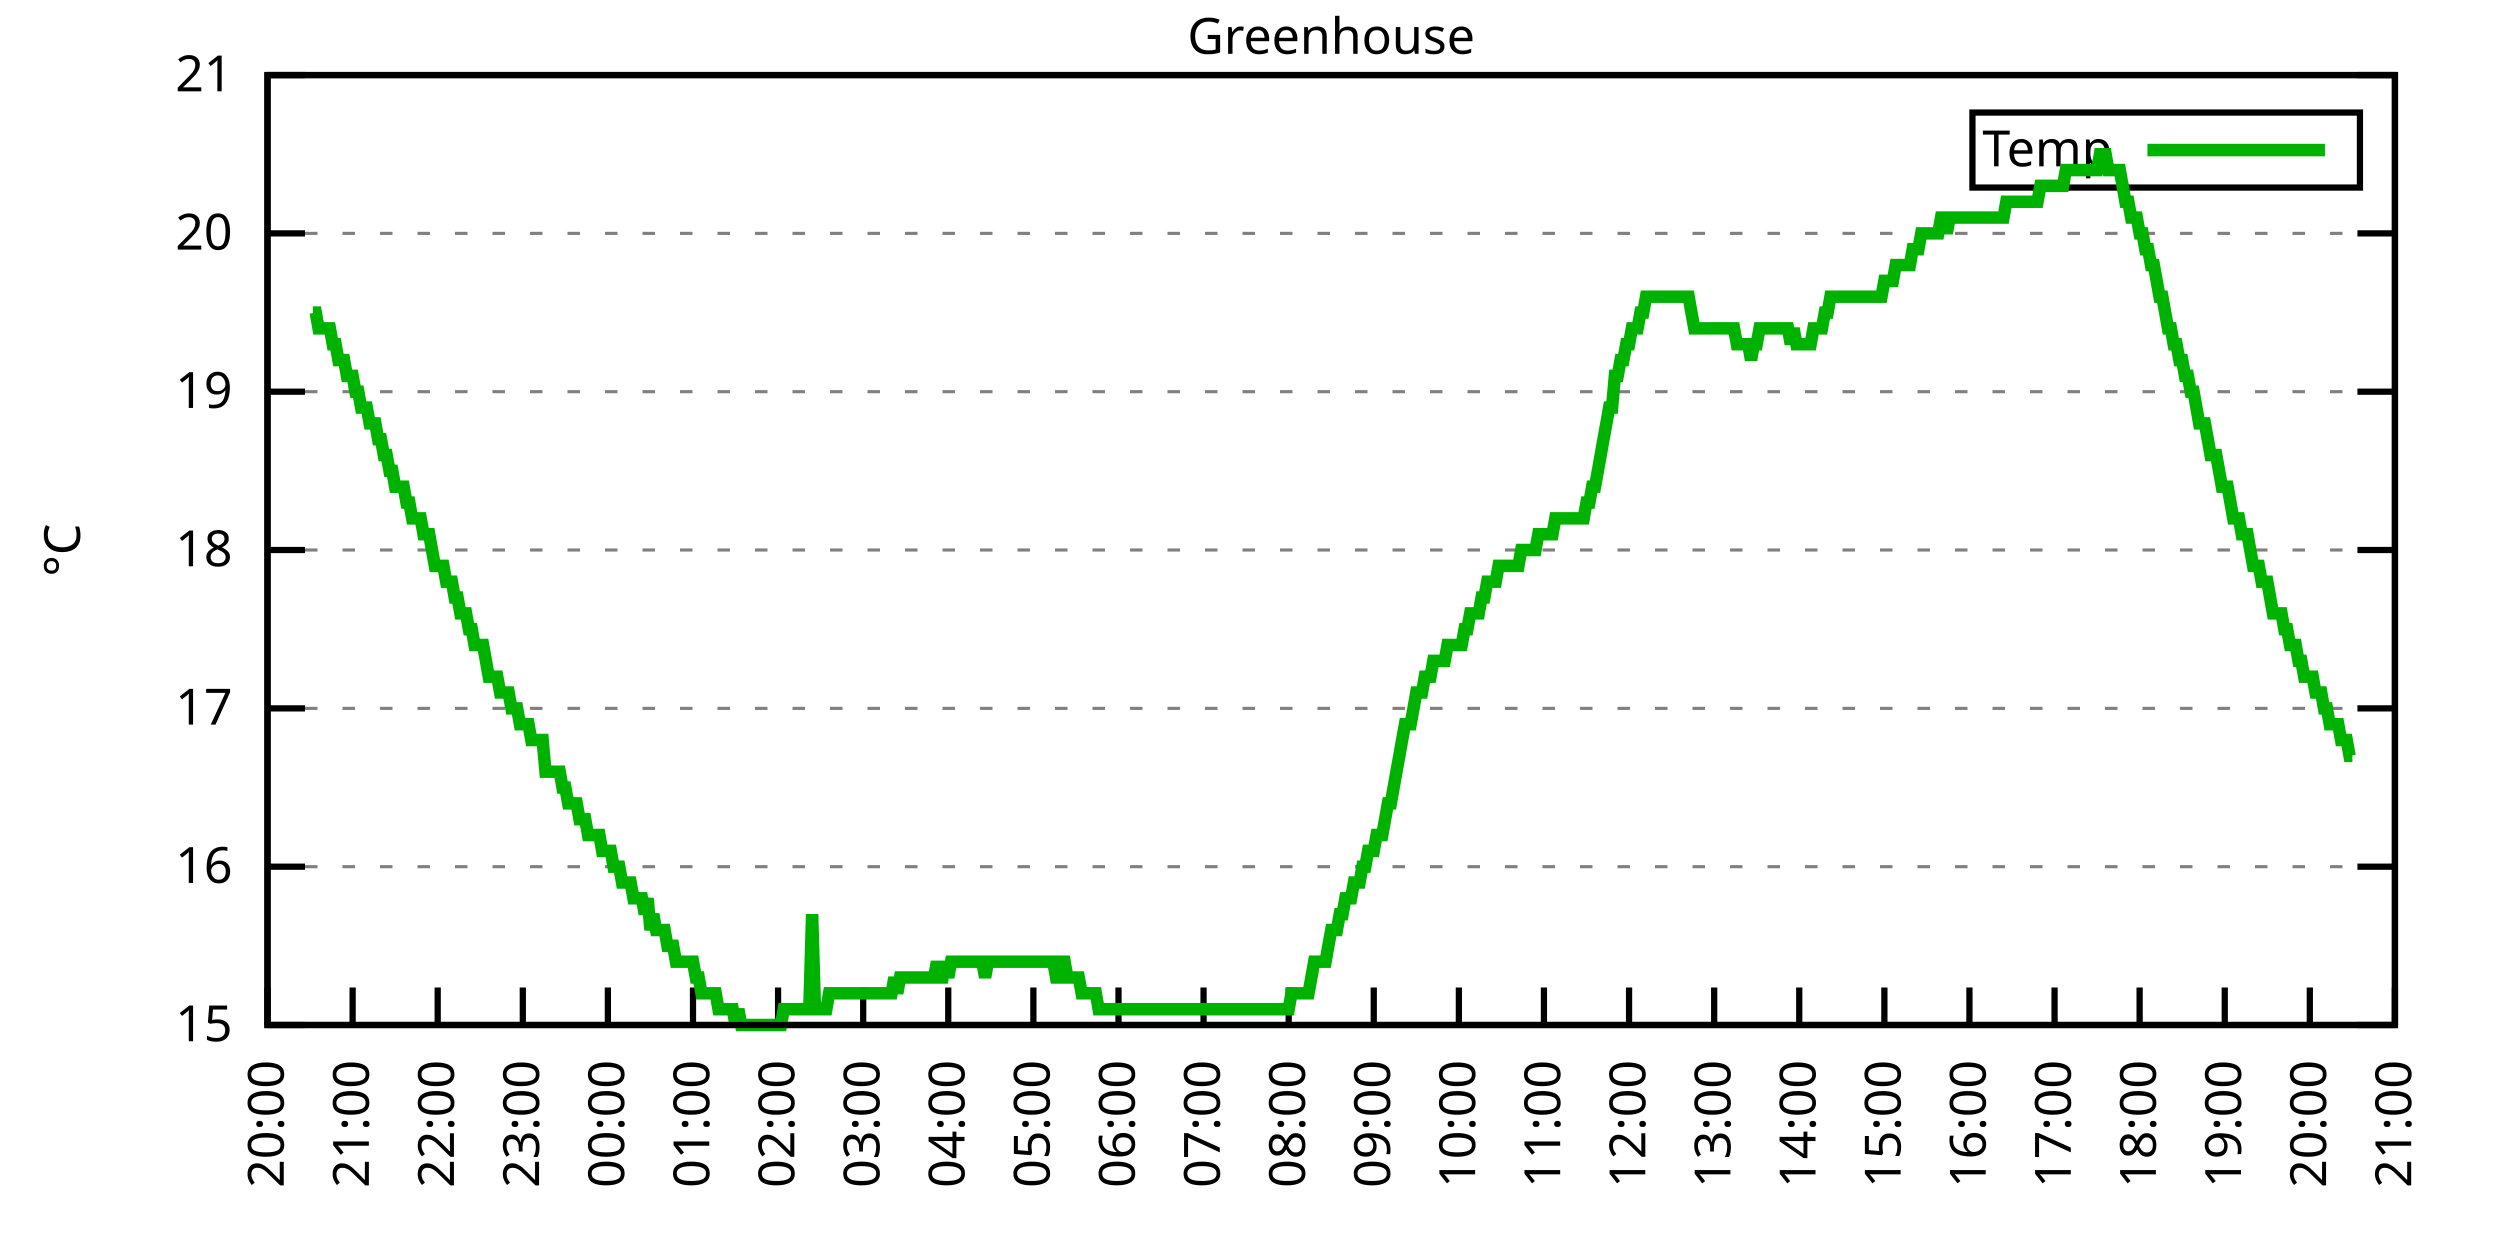
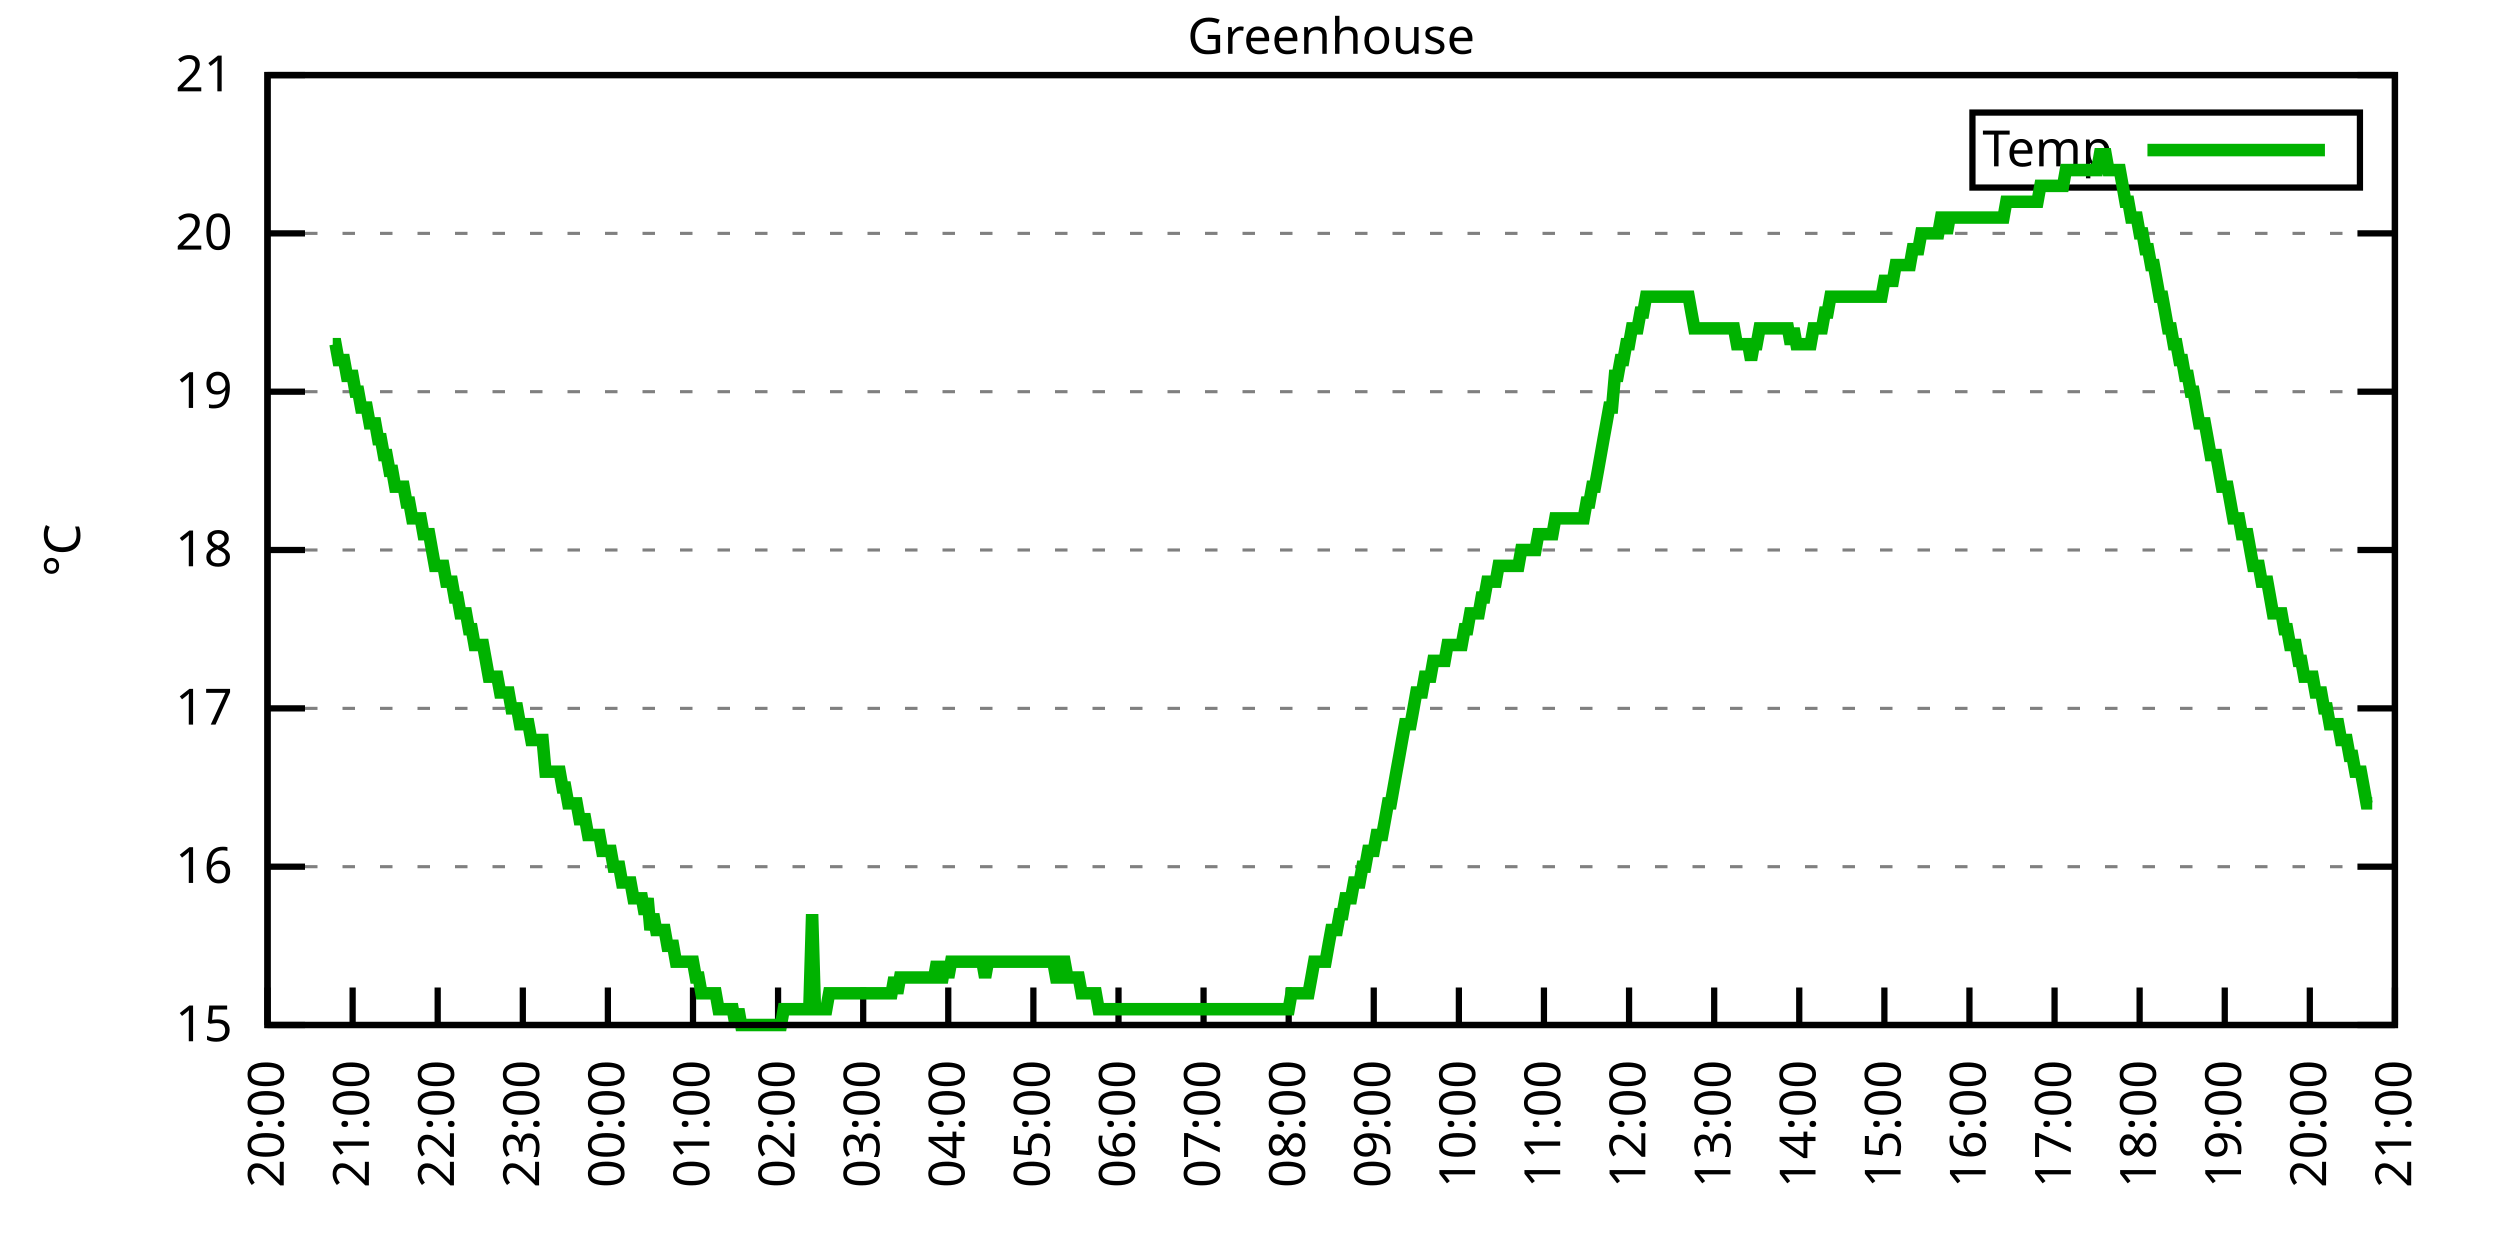
<svg xmlns="http://www.w3.org/2000/svg" xmlns:xlink="http://www.w3.org/1999/xlink" width="400" height="200" viewBox="0 0 400 200">
  <g id="gnuplot_canvas">
    <rect x="0" y="0" width="400" height="200" fill="none" />
    <defs>
      <circle id="gpDot" r="0.5" stroke-width="0.5" stroke="currentColor" />
      <path id="gpPt0" stroke-width="0.333" stroke="currentColor" d="M-1,0 h2 M0,-1 v2" />
      <path id="gpPt1" stroke-width="0.333" stroke="currentColor" d="M-1,-1 L1,1 M1,-1 L-1,1" />
      <path id="gpPt2" stroke-width="0.333" stroke="currentColor" d="M-1,0 L1,0 M0,-1 L0,1 M-1,-1 L1,1 M-1,1 L1,-1" />
      <rect id="gpPt3" stroke-width="0.333" stroke="currentColor" x="-1" y="-1" width="2" height="2" />
      <rect id="gpPt4" stroke-width="0.333" stroke="currentColor" fill="currentColor" x="-1" y="-1" width="2" height="2" />
      <circle id="gpPt5" stroke-width="0.333" stroke="currentColor" cx="0" cy="0" r="1" />
      <use xlink:href="#gpPt5" id="gpPt6" fill="currentColor" stroke="none" />
      <path id="gpPt7" stroke-width="0.333" stroke="currentColor" d="M0,-1.33 L-1.33,0.67 L1.33,0.67 z" />
      <use xlink:href="#gpPt7" id="gpPt8" fill="currentColor" stroke="none" />
      <use xlink:href="#gpPt7" id="gpPt9" stroke="currentColor" transform="rotate(180)" />
      <use xlink:href="#gpPt9" id="gpPt10" fill="currentColor" stroke="none" />
      <use xlink:href="#gpPt3" id="gpPt11" stroke="currentColor" transform="rotate(45)" />
      <use xlink:href="#gpPt11" id="gpPt12" fill="currentColor" stroke="none" />
      <path id="gpPt13" stroke-width="0.333" stroke="currentColor" d="M0,1.330 L1.265,0.411 L0.782,-1.067 L-0.782,-1.076 L-1.265,0.411 z" />
      <use xlink:href="#gpPt13" id="gpPt14" fill="currentColor" stroke="none" />
      <filter id="textbox" filterUnits="objectBoundingBox" x="0" y="0" height="1" width="1">
        <feFlood flood-color="white" flood-opacity="1" result="bgnd" />
        <feComposite in="SourceGraphic" in2="bgnd" operator="atop" />
      </filter>
      <filter id="greybox" filterUnits="objectBoundingBox" x="0" y="0" height="1" width="1">
        <feFlood flood-color="lightgrey" flood-opacity="1" result="grey" />
        <feComposite in="SourceGraphic" in2="grey" operator="atop" />
      </filter>
    </defs>
    <g fill="none" color="white" stroke="currentColor" stroke-width="1.00" stroke-linecap="butt" stroke-linejoin="miter">
</g>
    <g fill="none" color="black" stroke="currentColor" stroke-width="1.00" stroke-linecap="butt" stroke-linejoin="miter">
      <g stroke="none" shape-rendering="crispEdges">
        <polygon fill="rgb(255, 255, 255)" points="42.80,164.00 383.18,164.00 383.18,12.02 42.80,12.02 " />
      </g>
    </g>
    <g fill="none" color="black" stroke="currentColor" stroke-width="1.00" stroke-linecap="butt" stroke-linejoin="miter">
</g>
    <g fill="none" color="black" stroke="black" stroke-width="0.50" stroke-linecap="butt" stroke-linejoin="miter">
</g>
    <g fill="none" color="gray" stroke="currentColor" stroke-width="0.50" stroke-linecap="butt" stroke-linejoin="miter">
      <path stroke="gray" stroke-dasharray="2,4" class="gridline" d="M42.80,164.00 L383.19,164.00  " />
    </g>
    <g fill="none" color="gray" stroke="gray" stroke-width="1.00" stroke-linecap="butt" stroke-linejoin="miter">
</g>
    <g fill="none" color="black" stroke="currentColor" stroke-width="1.00" stroke-linecap="butt" stroke-linejoin="miter">
      <path stroke="black" d="M42.80,164.00 L48.80,164.00 M383.19,164.00 L377.19,164.00  " />
      <g transform="translate(37.20,166.60)" stroke="none" fill="black" font-family="Sans" font-size="8.00" text-anchor="end">
        <text>
          <tspan font-family="Sans"> 15</tspan>
        </text>
      </g>
    </g>
    <g fill="none" color="black" stroke="currentColor" stroke-width="1.00" stroke-linecap="butt" stroke-linejoin="miter">
</g>
    <g fill="none" color="black" stroke="black" stroke-width="0.50" stroke-linecap="butt" stroke-linejoin="miter">
</g>
    <g fill="none" color="gray" stroke="currentColor" stroke-width="0.50" stroke-linecap="butt" stroke-linejoin="miter">
      <path stroke="gray" stroke-dasharray="2,4" class="gridline" d="M42.80,138.67 L383.19,138.67  " />
    </g>
    <g fill="none" color="gray" stroke="gray" stroke-width="1.00" stroke-linecap="butt" stroke-linejoin="miter">
</g>
    <g fill="none" color="black" stroke="currentColor" stroke-width="1.00" stroke-linecap="butt" stroke-linejoin="miter">
      <path stroke="black" d="M42.80,138.67 L48.80,138.67 M383.19,138.67 L377.19,138.67  " />
      <g transform="translate(37.20,141.27)" stroke="none" fill="black" font-family="Sans" font-size="8.00" text-anchor="end">
        <text>
          <tspan font-family="Sans"> 16</tspan>
        </text>
      </g>
    </g>
    <g fill="none" color="black" stroke="currentColor" stroke-width="1.00" stroke-linecap="butt" stroke-linejoin="miter">
</g>
    <g fill="none" color="black" stroke="black" stroke-width="0.50" stroke-linecap="butt" stroke-linejoin="miter">
</g>
    <g fill="none" color="gray" stroke="currentColor" stroke-width="0.50" stroke-linecap="butt" stroke-linejoin="miter">
      <path stroke="gray" stroke-dasharray="2,4" class="gridline" d="M42.80,113.34 L383.19,113.34  " />
    </g>
    <g fill="none" color="gray" stroke="gray" stroke-width="1.00" stroke-linecap="butt" stroke-linejoin="miter">
</g>
    <g fill="none" color="black" stroke="currentColor" stroke-width="1.00" stroke-linecap="butt" stroke-linejoin="miter">
      <path stroke="black" d="M42.80,113.34 L48.80,113.34 M383.19,113.34 L377.19,113.34  " />
      <g transform="translate(37.20,115.94)" stroke="none" fill="black" font-family="Sans" font-size="8.00" text-anchor="end">
        <text>
          <tspan font-family="Sans"> 17</tspan>
        </text>
      </g>
    </g>
    <g fill="none" color="black" stroke="currentColor" stroke-width="1.00" stroke-linecap="butt" stroke-linejoin="miter">
</g>
    <g fill="none" color="black" stroke="black" stroke-width="0.50" stroke-linecap="butt" stroke-linejoin="miter">
</g>
    <g fill="none" color="gray" stroke="currentColor" stroke-width="0.50" stroke-linecap="butt" stroke-linejoin="miter">
      <path stroke="gray" stroke-dasharray="2,4" class="gridline" d="M42.80,88.00 L383.19,88.00  " />
    </g>
    <g fill="none" color="gray" stroke="gray" stroke-width="1.00" stroke-linecap="butt" stroke-linejoin="miter">
</g>
    <g fill="none" color="black" stroke="currentColor" stroke-width="1.00" stroke-linecap="butt" stroke-linejoin="miter">
      <path stroke="black" d="M42.80,88.00 L48.80,88.00 M383.19,88.00 L377.19,88.00  " />
      <g transform="translate(37.20,90.60)" stroke="none" fill="black" font-family="Sans" font-size="8.00" text-anchor="end">
        <text>
          <tspan font-family="Sans"> 18</tspan>
        </text>
      </g>
    </g>
    <g fill="none" color="black" stroke="currentColor" stroke-width="1.00" stroke-linecap="butt" stroke-linejoin="miter">
</g>
    <g fill="none" color="black" stroke="black" stroke-width="0.50" stroke-linecap="butt" stroke-linejoin="miter">
</g>
    <g fill="none" color="gray" stroke="currentColor" stroke-width="0.50" stroke-linecap="butt" stroke-linejoin="miter">
      <path stroke="gray" stroke-dasharray="2,4" class="gridline" d="M42.80,62.67 L383.19,62.67  " />
    </g>
    <g fill="none" color="gray" stroke="gray" stroke-width="1.00" stroke-linecap="butt" stroke-linejoin="miter">
</g>
    <g fill="none" color="black" stroke="currentColor" stroke-width="1.00" stroke-linecap="butt" stroke-linejoin="miter">
      <path stroke="black" d="M42.80,62.67 L48.80,62.67 M383.19,62.67 L377.19,62.67  " />
      <g transform="translate(37.20,65.27)" stroke="none" fill="black" font-family="Sans" font-size="8.00" text-anchor="end">
        <text>
          <tspan font-family="Sans"> 19</tspan>
        </text>
      </g>
    </g>
    <g fill="none" color="black" stroke="currentColor" stroke-width="1.00" stroke-linecap="butt" stroke-linejoin="miter">
</g>
    <g fill="none" color="black" stroke="black" stroke-width="0.50" stroke-linecap="butt" stroke-linejoin="miter">
</g>
    <g fill="none" color="gray" stroke="currentColor" stroke-width="0.50" stroke-linecap="butt" stroke-linejoin="miter">
      <path stroke="gray" stroke-dasharray="2,4" class="gridline" d="M42.80,37.34 L383.19,37.34  " />
    </g>
    <g fill="none" color="gray" stroke="gray" stroke-width="1.00" stroke-linecap="butt" stroke-linejoin="miter">
</g>
    <g fill="none" color="black" stroke="currentColor" stroke-width="1.00" stroke-linecap="butt" stroke-linejoin="miter">
      <path stroke="black" d="M42.80,37.34 L48.80,37.34 M383.19,37.34 L377.19,37.34  " />
      <g transform="translate(37.20,39.94)" stroke="none" fill="black" font-family="Sans" font-size="8.00" text-anchor="end">
        <text>
          <tspan font-family="Sans"> 20</tspan>
        </text>
      </g>
    </g>
    <g fill="none" color="black" stroke="currentColor" stroke-width="1.00" stroke-linecap="butt" stroke-linejoin="miter">
</g>
    <g fill="none" color="black" stroke="black" stroke-width="0.50" stroke-linecap="butt" stroke-linejoin="miter">
</g>
    <g fill="none" color="gray" stroke="currentColor" stroke-width="0.50" stroke-linecap="butt" stroke-linejoin="miter">
      <path stroke="gray" stroke-dasharray="2,4" class="gridline" d="M42.80,12.01 L383.19,12.01  " />
    </g>
    <g fill="none" color="gray" stroke="gray" stroke-width="1.00" stroke-linecap="butt" stroke-linejoin="miter">
</g>
    <g fill="none" color="black" stroke="currentColor" stroke-width="1.00" stroke-linecap="butt" stroke-linejoin="miter">
      <path stroke="black" d="M42.80,12.01 L48.80,12.01 M383.19,12.01 L377.19,12.01  " />
      <g transform="translate(37.20,14.61)" stroke="none" fill="black" font-family="Sans" font-size="8.00" text-anchor="end">
        <text>
          <tspan font-family="Sans"> 21</tspan>
        </text>
      </g>
    </g>
    <g fill="none" color="black" stroke="currentColor" stroke-width="1.00" stroke-linecap="butt" stroke-linejoin="miter">
      <path stroke="black" d="M42.80,164.00 L42.80,158.00  " />
      <g transform="translate(45.40,169.60) rotate(270.00)" stroke="none" fill="black" font-family="Sans" font-size="8.00" text-anchor="end">
        <text>
          <tspan font-family="Sans">20:00</tspan>
        </text>
      </g>
    </g>
    <g fill="none" color="black" stroke="currentColor" stroke-width="1.00" stroke-linecap="butt" stroke-linejoin="miter">
      <path stroke="black" d="M56.42,164.00 L56.42,158.00  " />
      <g transform="translate(59.02,169.60) rotate(270.00)" stroke="none" fill="black" font-family="Sans" font-size="8.00" text-anchor="end">
        <text>
          <tspan font-family="Sans">21:00</tspan>
        </text>
      </g>
    </g>
    <g fill="none" color="black" stroke="currentColor" stroke-width="1.00" stroke-linecap="butt" stroke-linejoin="miter">
      <path stroke="black" d="M70.03,164.00 L70.03,158.00  " />
      <g transform="translate(72.63,169.60) rotate(270.00)" stroke="none" fill="black" font-family="Sans" font-size="8.00" text-anchor="end">
        <text>
          <tspan font-family="Sans">22:00</tspan>
        </text>
      </g>
    </g>
    <g fill="none" color="black" stroke="currentColor" stroke-width="1.00" stroke-linecap="butt" stroke-linejoin="miter">
      <path stroke="black" d="M83.65,164.00 L83.65,158.00  " />
      <g transform="translate(86.25,169.60) rotate(270.00)" stroke="none" fill="black" font-family="Sans" font-size="8.00" text-anchor="end">
        <text>
          <tspan font-family="Sans">23:00</tspan>
        </text>
      </g>
    </g>
    <g fill="none" color="black" stroke="currentColor" stroke-width="1.00" stroke-linecap="butt" stroke-linejoin="miter">
      <path stroke="black" d="M97.26,164.00 L97.26,158.00  " />
      <g transform="translate(99.86,169.60) rotate(270.00)" stroke="none" fill="black" font-family="Sans" font-size="8.00" text-anchor="end">
        <text>
          <tspan font-family="Sans">00:00</tspan>
        </text>
      </g>
    </g>
    <g fill="none" color="black" stroke="currentColor" stroke-width="1.00" stroke-linecap="butt" stroke-linejoin="miter">
      <path stroke="black" d="M110.88,164.00 L110.88,158.00  " />
      <g transform="translate(113.48,169.60) rotate(270.00)" stroke="none" fill="black" font-family="Sans" font-size="8.00" text-anchor="end">
        <text>
          <tspan font-family="Sans">01:00</tspan>
        </text>
      </g>
    </g>
    <g fill="none" color="black" stroke="currentColor" stroke-width="1.00" stroke-linecap="butt" stroke-linejoin="miter">
      <path stroke="black" d="M124.49,164.00 L124.49,158.00  " />
      <g transform="translate(127.09,169.60) rotate(270.00)" stroke="none" fill="black" font-family="Sans" font-size="8.00" text-anchor="end">
        <text>
          <tspan font-family="Sans">02:00</tspan>
        </text>
      </g>
    </g>
    <g fill="none" color="black" stroke="currentColor" stroke-width="1.00" stroke-linecap="butt" stroke-linejoin="miter">
      <path stroke="black" d="M138.11,164.00 L138.11,158.00  " />
      <g transform="translate(140.71,169.60) rotate(270.00)" stroke="none" fill="black" font-family="Sans" font-size="8.00" text-anchor="end">
        <text>
          <tspan font-family="Sans">03:00</tspan>
        </text>
      </g>
    </g>
    <g fill="none" color="black" stroke="currentColor" stroke-width="1.00" stroke-linecap="butt" stroke-linejoin="miter">
      <path stroke="black" d="M151.72,164.00 L151.72,158.00  " />
      <g transform="translate(154.32,169.60) rotate(270.00)" stroke="none" fill="black" font-family="Sans" font-size="8.00" text-anchor="end">
        <text>
          <tspan font-family="Sans">04:00</tspan>
        </text>
      </g>
    </g>
    <g fill="none" color="black" stroke="currentColor" stroke-width="1.00" stroke-linecap="butt" stroke-linejoin="miter">
      <path stroke="black" d="M165.34,164.00 L165.34,158.00  " />
      <g transform="translate(167.94,169.60) rotate(270.00)" stroke="none" fill="black" font-family="Sans" font-size="8.00" text-anchor="end">
        <text>
          <tspan font-family="Sans">05:00</tspan>
        </text>
      </g>
    </g>
    <g fill="none" color="black" stroke="currentColor" stroke-width="1.00" stroke-linecap="butt" stroke-linejoin="miter">
      <path stroke="black" d="M178.96,164.00 L178.96,158.00  " />
      <g transform="translate(181.56,169.60) rotate(270.00)" stroke="none" fill="black" font-family="Sans" font-size="8.00" text-anchor="end">
        <text>
          <tspan font-family="Sans">06:00</tspan>
        </text>
      </g>
    </g>
    <g fill="none" color="black" stroke="currentColor" stroke-width="1.00" stroke-linecap="butt" stroke-linejoin="miter">
      <path stroke="black" d="M192.57,164.00 L192.57,158.00  " />
      <g transform="translate(195.17,169.60) rotate(270.00)" stroke="none" fill="black" font-family="Sans" font-size="8.00" text-anchor="end">
        <text>
          <tspan font-family="Sans">07:00</tspan>
        </text>
      </g>
    </g>
    <g fill="none" color="black" stroke="currentColor" stroke-width="1.00" stroke-linecap="butt" stroke-linejoin="miter">
      <path stroke="black" d="M206.19,164.00 L206.19,158.00  " />
      <g transform="translate(208.79,169.60) rotate(270.00)" stroke="none" fill="black" font-family="Sans" font-size="8.00" text-anchor="end">
        <text>
          <tspan font-family="Sans">08:00</tspan>
        </text>
      </g>
    </g>
    <g fill="none" color="black" stroke="currentColor" stroke-width="1.00" stroke-linecap="butt" stroke-linejoin="miter">
      <path stroke="black" d="M219.80,164.00 L219.80,158.00  " />
      <g transform="translate(222.40,169.60) rotate(270.00)" stroke="none" fill="black" font-family="Sans" font-size="8.00" text-anchor="end">
        <text>
          <tspan font-family="Sans">09:00</tspan>
        </text>
      </g>
    </g>
    <g fill="none" color="black" stroke="currentColor" stroke-width="1.00" stroke-linecap="butt" stroke-linejoin="miter">
      <path stroke="black" d="M233.42,164.00 L233.42,158.00  " />
      <g transform="translate(236.02,169.60) rotate(270.00)" stroke="none" fill="black" font-family="Sans" font-size="8.00" text-anchor="end">
        <text>
          <tspan font-family="Sans">10:00</tspan>
        </text>
      </g>
    </g>
    <g fill="none" color="black" stroke="currentColor" stroke-width="1.00" stroke-linecap="butt" stroke-linejoin="miter">
      <path stroke="black" d="M247.03,164.00 L247.03,158.00  " />
      <g transform="translate(249.63,169.60) rotate(270.00)" stroke="none" fill="black" font-family="Sans" font-size="8.00" text-anchor="end">
        <text>
          <tspan font-family="Sans">11:00</tspan>
        </text>
      </g>
    </g>
    <g fill="none" color="black" stroke="currentColor" stroke-width="1.00" stroke-linecap="butt" stroke-linejoin="miter">
      <path stroke="black" d="M260.65,164.00 L260.65,158.00  " />
      <g transform="translate(263.25,169.60) rotate(270.00)" stroke="none" fill="black" font-family="Sans" font-size="8.00" text-anchor="end">
        <text>
          <tspan font-family="Sans">12:00</tspan>
        </text>
      </g>
    </g>
    <g fill="none" color="black" stroke="currentColor" stroke-width="1.00" stroke-linecap="butt" stroke-linejoin="miter">
      <path stroke="black" d="M274.27,164.00 L274.27,158.00  " />
      <g transform="translate(276.87,169.60) rotate(270.00)" stroke="none" fill="black" font-family="Sans" font-size="8.00" text-anchor="end">
        <text>
          <tspan font-family="Sans">13:00</tspan>
        </text>
      </g>
    </g>
    <g fill="none" color="black" stroke="currentColor" stroke-width="1.00" stroke-linecap="butt" stroke-linejoin="miter">
      <path stroke="black" d="M287.88,164.00 L287.88,158.00  " />
      <g transform="translate(290.48,169.60) rotate(270.00)" stroke="none" fill="black" font-family="Sans" font-size="8.00" text-anchor="end">
        <text>
          <tspan font-family="Sans">14:00</tspan>
        </text>
      </g>
    </g>
    <g fill="none" color="black" stroke="currentColor" stroke-width="1.00" stroke-linecap="butt" stroke-linejoin="miter">
      <path stroke="black" d="M301.50,164.00 L301.50,158.00  " />
      <g transform="translate(304.10,169.60) rotate(270.00)" stroke="none" fill="black" font-family="Sans" font-size="8.00" text-anchor="end">
        <text>
          <tspan font-family="Sans">15:00</tspan>
        </text>
      </g>
    </g>
    <g fill="none" color="black" stroke="currentColor" stroke-width="1.00" stroke-linecap="butt" stroke-linejoin="miter">
      <path stroke="black" d="M315.11,164.00 L315.11,158.00  " />
      <g transform="translate(317.71,169.60) rotate(270.00)" stroke="none" fill="black" font-family="Sans" font-size="8.00" text-anchor="end">
        <text>
          <tspan font-family="Sans">16:00</tspan>
        </text>
      </g>
    </g>
    <g fill="none" color="black" stroke="currentColor" stroke-width="1.00" stroke-linecap="butt" stroke-linejoin="miter">
      <path stroke="black" d="M328.73,164.00 L328.73,158.00  " />
      <g transform="translate(331.33,169.60) rotate(270.00)" stroke="none" fill="black" font-family="Sans" font-size="8.00" text-anchor="end">
        <text>
          <tspan font-family="Sans">17:00</tspan>
        </text>
      </g>
    </g>
    <g fill="none" color="black" stroke="currentColor" stroke-width="1.00" stroke-linecap="butt" stroke-linejoin="miter">
      <path stroke="black" d="M342.34,164.00 L342.34,158.00  " />
      <g transform="translate(344.94,169.60) rotate(270.00)" stroke="none" fill="black" font-family="Sans" font-size="8.00" text-anchor="end">
        <text>
          <tspan font-family="Sans">18:00</tspan>
        </text>
      </g>
    </g>
    <g fill="none" color="black" stroke="currentColor" stroke-width="1.00" stroke-linecap="butt" stroke-linejoin="miter">
      <path stroke="black" d="M355.96,164.00 L355.96,158.00  " />
      <g transform="translate(358.56,169.60) rotate(270.00)" stroke="none" fill="black" font-family="Sans" font-size="8.00" text-anchor="end">
        <text>
          <tspan font-family="Sans">19:00</tspan>
        </text>
      </g>
    </g>
    <g fill="none" color="black" stroke="currentColor" stroke-width="1.00" stroke-linecap="butt" stroke-linejoin="miter">
      <path stroke="black" d="M369.57,164.00 L369.57,158.00  " />
      <g transform="translate(372.17,169.60) rotate(270.00)" stroke="none" fill="black" font-family="Sans" font-size="8.00" text-anchor="end">
        <text>
          <tspan font-family="Sans">20:00</tspan>
        </text>
      </g>
    </g>
    <g fill="none" color="black" stroke="currentColor" stroke-width="1.00" stroke-linecap="butt" stroke-linejoin="miter">
      <path stroke="black" d="M383.19,164.00 L383.19,158.00  " />
      <g transform="translate(385.79,169.60) rotate(270.00)" stroke="none" fill="black" font-family="Sans" font-size="8.00" text-anchor="end">
        <text>
          <tspan font-family="Sans">21:00</tspan>
        </text>
      </g>
    </g>
    <g fill="none" color="black" stroke="currentColor" stroke-width="1.00" stroke-linecap="butt" stroke-linejoin="miter">
</g>
    <g fill="none" color="black" stroke="currentColor" stroke-width="1.00" stroke-linecap="butt" stroke-linejoin="miter">
      <path stroke="black" d="M42.80,12.01 L42.80,164.00 L383.19,164.00 L383.19,12.01 L42.80,12.01 Z  " />
    </g>
    <g fill="none" color="black" stroke="currentColor" stroke-width="1.00" stroke-linecap="butt" stroke-linejoin="miter">
</g>
    <g fill="none" color="black" stroke="currentColor" stroke-width="1.00" stroke-linecap="butt" stroke-linejoin="miter">
      <path stroke="black" d="M315.59,30.01 L315.59,18.01 L377.59,18.01 L377.59,30.01 L315.59,30.01 Z  " />
    </g>
    <g id="Greenhouse_plot_1">
      <g fill="none" color="white" stroke="black" stroke-width="2.00" stroke-linecap="butt" stroke-linejoin="miter">
</g>
      <g fill="none" color="black" stroke="currentColor" stroke-width="2.00" stroke-linecap="butt" stroke-linejoin="miter">
        <g transform="translate(337.99,26.61)" stroke="none" fill="black" font-family="Sans" font-size="8.00" text-anchor="end">
          <text>
            <tspan font-family="Sans">Temp</tspan>
          </text>
        </g>
      </g>
      <g fill="none" color="black" stroke="currentColor" stroke-width="2.00" stroke-linecap="butt" stroke-linejoin="miter">
-         <path stroke="rgb(  0, 178,   0)" d="M343.59,24.01 L371.99,24.01 M50.06,50.01 L50.52,50.01 L50.97,52.54 L51.42,52.54 L51.88,52.54 L52.33,52.54   L52.78,52.54 L53.24,55.07 L53.69,55.07 L54.15,57.61 L54.60,57.61 L55.05,57.61 L55.51,60.14 L55.96,60.14   L56.42,60.14 L56.87,62.67 L57.32,62.67 L57.78,65.21 L58.23,65.21 L58.68,65.21 L59.14,67.74 L59.59,67.74   L60.05,67.74 L60.50,70.27 L60.95,70.27 L61.41,72.81 L61.86,72.81 L62.32,75.34 L62.77,75.34 L63.22,77.87   L63.68,77.87 L64.13,77.87 L64.58,77.87 L65.04,80.41 L65.49,80.41 L65.95,82.94 L66.40,82.94 L66.85,82.94   L67.31,82.94 L67.76,85.47 L68.22,85.47 L68.67,85.47 L69.12,88.00 L69.58,90.54 L70.03,90.54 L70.49,90.54   L70.94,90.54 L71.39,93.07 L71.85,93.07 L72.30,93.07 L72.75,95.60 L73.21,95.60 L73.66,98.14 L74.12,98.14   L74.57,98.14 L75.02,100.67 L75.48,100.67 L75.93,103.20 L76.39,103.20 L76.84,103.20 L77.29,103.20 L77.75,105.74   L78.20,108.27 L78.65,108.27 L79.11,108.27 L79.56,108.27 L80.02,110.80 L80.47,110.80 L80.92,110.80 L81.38,110.80   L81.83,113.34 L82.29,113.34 L82.74,113.34 L83.19,115.87 L83.65,115.87 L84.10,115.87 L84.55,115.87 L85.01,118.40   L85.46,118.40 L85.92,118.40 L86.37,118.40 L86.82,118.40 L87.28,123.47 L87.73,123.47 L88.19,123.47 L88.64,123.47   L89.09,123.47 L89.55,123.47 L90.00,126.00 L90.45,126.00 L90.91,128.54 L91.36,128.54 L91.82,128.54 L92.27,128.54   L92.72,131.07 L93.18,131.07 L93.63,131.07 L94.09,133.60 L94.54,133.60 L94.99,133.60 L95.45,133.60 L95.90,133.60   L96.35,136.14 L96.81,136.14 L97.26,136.14 L97.72,136.14 L98.17,138.67 L98.62,138.67 L99.08,138.67 L99.53,141.20   L99.99,141.20 L100.44,141.20 L100.89,141.20 L101.35,143.73 L101.80,143.73 L102.25,143.73 L102.71,143.73 L103.16,146.27   L103.62,143.73 L104.07,148.80 L104.52,146.27 L104.98,148.80 L105.43,148.80 L105.89,148.80 L106.34,148.80 L106.79,151.33   L107.25,151.33 L107.70,151.33 L108.15,153.87 L108.61,153.87 L109.06,153.87 L109.52,153.87 L109.97,153.87 L110.42,153.87   L110.88,153.87 L111.33,156.40 L111.79,156.40 L112.24,158.93 L112.69,158.93 L113.15,158.93 L113.60,158.93 L114.05,158.93   L114.51,158.93 L114.96,161.47 L115.42,161.47 L115.87,161.47 L116.32,161.47 L116.78,161.47 L117.23,161.47 L117.69,164.00   L118.14,161.47 L118.59,164.00 L119.05,164.00 L119.50,164.00 L119.96,164.00 L120.41,164.00 L120.86,164.00 L121.32,164.00   L121.77,164.00 L122.22,164.00 L122.68,164.00 L123.13,164.00 L123.59,164.00 L124.04,164.00 L124.49,164.00 L124.95,164.00   L125.40,161.47 L125.86,161.47 L126.31,161.47 L126.76,161.47 L127.22,161.47 L127.67,161.47 L128.12,161.47 L128.58,161.47   L129.03,161.47 L129.49,161.47 L129.94,146.27 L130.39,161.47 L130.85,161.47 L131.30,161.47 L131.76,161.47 L132.21,161.47   L132.66,158.93 L133.12,158.93 L133.57,158.93 L134.02,158.93 L134.48,158.93 L134.93,158.93 L135.39,158.93 L135.84,158.93   L136.29,158.93 L136.75,158.93 L137.20,158.93 L137.66,158.93 L138.11,158.93 L138.56,158.93 L139.02,158.93 L139.47,158.93   L139.92,158.93 L140.38,158.93 L140.83,158.93 L141.29,158.93 L141.74,158.93 L142.19,158.93 L142.65,158.93 L143.10,156.40   L143.56,158.93 L144.01,156.40 L144.46,156.40 L144.92,156.40 L145.37,156.40 L145.82,156.40 L146.28,156.40 L146.73,156.40   L147.19,156.40 L147.64,156.40 L148.09,156.40 L148.55,156.40 L149.00,156.40 L149.46,156.40 L149.91,153.87 L150.36,156.40   L150.82,156.40 L151.27,153.87 L151.72,156.40 L152.18,153.87 L152.63,153.87 L153.09,153.87 L153.54,153.87 L153.99,153.87   L154.45,153.87 L154.90,153.87 L155.36,153.87 L155.81,153.87 L156.26,153.87 L156.72,153.87 L157.17,153.87 L157.62,156.40   L158.08,153.87 L158.53,153.87 L158.99,153.87 L159.44,153.87 L159.89,153.87 L160.35,153.87 L160.80,153.87 L161.26,153.87   L161.71,153.87 L162.16,153.87 L162.62,153.87 L163.07,153.87 L163.52,153.87 L163.98,153.87 L164.43,153.87 L164.89,153.87   L165.34,153.87 L165.79,153.87 L166.25,153.87 L166.70,153.87 L167.16,153.87 L167.61,153.87 L168.06,153.87 L168.52,153.87   L168.97,156.40 L169.43,156.40 L169.88,153.87 L170.33,153.87 L170.79,156.40 L171.24,156.40 L171.69,156.40 L172.15,156.40   L172.60,156.40 L173.06,158.93 L173.51,158.93 L173.96,158.93 L174.42,158.93 L174.87,158.93 L175.33,158.93 L175.78,161.47   L176.23,161.47 L176.69,161.47 L177.14,161.47 L177.59,161.47 L178.05,161.47 L178.50,161.47 L178.96,161.47 L179.41,161.47   L179.86,161.47 L180.32,161.47 L180.77,161.47 L181.23,161.47 L181.68,161.47 L182.13,161.47 L182.59,161.47 L183.04,161.47   L183.49,161.47 L183.95,161.47 L184.40,161.47 L184.86,161.47 L185.31,161.47 L185.76,161.47 L186.22,161.47 L186.67,161.47   L187.13,161.47 L187.58,161.47 L188.03,161.47 L188.49,161.47 L188.94,161.47 L189.39,161.47 L189.85,161.47 L190.30,161.47   L190.76,161.47 L191.21,161.47 L191.66,161.47 L192.12,161.47 L192.57,161.47 L193.03,161.47 L193.48,161.47 L193.93,161.47   L194.39,161.47 L194.84,161.47 L195.29,161.47 L195.75,161.47 L196.20,161.47 L196.66,161.47 L197.11,161.47 L197.56,161.47   L198.02,161.47 L198.47,161.47 L198.93,161.47 L199.38,161.47 L199.83,161.47 L200.29,161.47 L200.74,161.47 L201.19,161.47   L201.65,161.47 L202.10,161.47 L202.56,161.47 L203.01,161.47 L203.46,161.47 L203.92,161.47 L204.37,161.47 L204.83,161.47   L205.28,161.47 L205.73,161.47 L206.19,161.47 L206.64,158.93 L207.09,158.93 L207.55,158.93 L208.00,158.93 L208.46,158.93   L208.91,158.93 L209.36,158.93 L209.82,156.40 L210.27,153.87 L210.73,153.87 L211.18,153.87 L211.63,153.87 L212.09,153.87   L212.54,151.33 L213.00,148.80 L213.45,148.80 L213.90,148.80 L214.36,146.27 L214.81,146.27 L215.26,143.73 L215.72,143.73   L216.17,143.73 L216.63,141.20 L217.08,141.20 L217.53,141.20 L217.99,138.67 L218.44,138.67 L218.90,136.14 L219.35,136.14   L219.80,136.14 L220.26,133.60 L220.71,133.60 L221.16,133.60 L221.62,131.07 L222.07,128.54 L222.53,128.54 L222.98,126.00   L223.43,123.47 L223.89,120.94 L224.34,118.40 L224.80,115.87 L225.25,115.87 L225.70,115.87 L226.16,113.34 L226.61,110.80   L227.06,110.80 L227.52,110.80 L227.97,108.27 L228.43,108.27 L228.88,108.27 L229.33,105.74 L229.79,105.74 L230.24,105.74   L230.70,105.74 L231.15,105.74 L231.60,103.20 L232.06,103.20 L232.51,103.20 L232.96,103.20 L233.42,103.20 L233.87,103.20   L234.33,100.67 L234.78,100.67 L235.23,98.14 L235.69,98.14 L236.14,98.14 L236.60,98.14 L237.05,95.60 L237.50,95.60   L237.96,93.07 L238.41,93.07 L238.86,93.07 L239.32,93.07 L239.77,90.54 L240.23,90.54 L240.68,90.54 L241.13,90.54   L241.59,90.54 L242.04,90.54 L242.50,90.54 L242.95,90.54 L243.40,88.00 L243.86,88.00 L244.31,88.00 L244.76,88.00   L245.22,88.00 L245.67,88.00 L246.13,85.47 L246.58,85.47 L247.03,85.47 L247.49,85.47 L247.94,85.47 L248.40,85.47   L248.85,82.94 L249.30,82.94 L249.76,82.94 L250.21,82.94 L250.66,82.94 L251.12,82.94 L251.57,82.94 L252.03,82.94   L252.48,82.94 L252.93,82.94 L253.39,82.94 L253.84,80.41 L254.30,80.41 L254.75,77.87 L255.20,77.87 L255.66,75.34   L256.11,72.81 L256.56,70.27 L257.02,67.74 L257.47,65.21 L257.93,65.21 L258.38,60.14 L258.83,60.14 L259.29,57.61   L259.74,57.61 L260.20,55.07 L260.65,55.07 L261.10,52.54 L261.56,52.54 L262.01,52.54 L262.47,50.01 L262.92,50.01   L263.37,47.47 L263.83,47.47 L264.28,47.47 L264.73,47.47 L265.19,47.47 L265.64,47.47 L266.10,47.47 L266.55,47.47   L267.00,47.47 L267.46,47.47 L267.91,47.47 L268.37,47.47 L268.82,47.47 L269.27,47.47 L269.73,47.47 L270.18,47.47   L270.63,50.01 L271.09,52.54 L271.54,52.54 L272.00,52.54 L272.45,52.54 L272.90,52.54 L273.36,52.54 L273.81,52.54   L274.27,52.54 L274.72,52.54 L275.17,52.54 L275.63,52.54 L276.08,52.54 L276.53,52.54 L276.99,52.54 L277.44,52.54   L277.90,55.07 L278.35,55.07 L278.80,55.07 L279.26,55.07 L279.71,55.07 L280.17,57.61 L280.62,55.07 L281.07,55.07   L281.53,52.54 L281.98,52.54 L282.43,52.54 L282.89,52.54 L283.34,52.54 L283.80,52.54 L284.25,52.54 L284.70,52.54   L285.16,52.54 L285.61,52.54 L286.07,52.54 L286.52,55.07 L286.97,52.54 L287.43,55.07 L287.88,55.07 L288.33,55.07   L288.79,55.07 L289.24,55.07 L289.70,55.07 L290.15,52.54 L290.60,52.54 L291.06,52.54 L291.51,52.54 L291.97,50.01   L292.42,50.01 L292.87,47.47 L293.33,47.47 L293.78,47.47 L294.23,47.47 L294.69,47.47 L295.14,47.47 L295.60,47.47   L296.05,47.47 L296.50,47.47 L296.96,47.47 L297.41,47.47 L297.87,47.47 L298.32,47.47 L298.77,47.47 L299.23,47.47   L299.68,47.47 L300.13,47.47 L300.59,47.47 L301.04,47.47 L301.50,44.94 L301.95,44.94 L302.40,44.94 L302.86,44.94   L303.31,42.41 L303.77,42.41 L304.22,42.41 L304.67,42.41 L305.13,42.41 L305.58,42.41 L306.03,39.87 L306.49,39.87   L306.94,39.87 L307.40,37.34 L307.85,37.34 L308.30,37.34 L308.76,37.34 L309.21,37.34 L309.67,37.34 L310.12,37.34   L310.57,34.81 L311.03,34.81 L311.48,37.34 L311.94,34.81 L312.39,34.81 L312.84,34.81 L313.30,34.81 L313.75,34.81   L314.20,34.81 L314.66,34.81 L315.11,34.81 L315.57,34.81 L316.02,34.81 L316.47,34.81 L316.93,34.81 L317.38,34.81   L317.84,34.81 L318.29,34.81 L318.74,34.81 L319.20,34.81 L319.65,34.81 L320.10,34.81 L320.56,34.81 L321.01,32.28   L321.47,32.28 L321.92,32.28 L322.37,32.28 L322.83,32.28 L323.28,32.28 L323.74,32.28 L324.19,32.28 L324.64,32.28   L325.10,32.28 L325.55,32.28 L326.00,32.28 L326.46,29.74 L326.91,29.74 L327.37,29.74 L327.82,29.74 L328.27,29.74   L328.73,29.74 L329.18,29.74 L329.64,29.74 L330.09,29.74 L330.54,27.21 L331.00,27.21 L331.45,27.21 L331.90,27.21   L332.36,27.21 L332.81,27.21 L333.27,27.21 L333.72,27.21 L334.17,27.21 L334.63,27.21 L335.08,27.21 L335.54,27.21   L335.99,24.68 L336.44,24.68 L336.90,24.68 L337.35,27.21 L337.80,27.21 L338.26,27.21 L338.71,27.21 L339.17,27.21   L339.62,29.74 L340.07,32.28 L340.53,32.28 L340.98,34.81 L341.44,34.81 L341.89,34.81 L342.34,37.34 L342.80,37.34   L343.25,39.87 L343.70,39.87 L344.16,42.41 L344.61,42.41 L345.07,44.94 L345.52,47.47 L345.97,47.47 L346.43,50.01   L346.88,52.54 L347.34,52.54 L347.79,55.07 L348.24,55.07 L348.70,57.61 L349.15,57.61 L349.60,60.14 L350.06,60.14   L350.51,62.67 L350.97,62.67 L351.42,65.21 L351.87,67.74 L352.33,67.74 L352.78,67.74 L353.24,70.27 L353.69,72.81   L354.14,72.81 L354.60,72.81 L355.05,75.34 L355.50,77.87 L355.96,77.87 L356.41,77.87 L356.87,80.41 L357.32,82.94   L357.77,82.94 L358.23,82.94 L358.68,85.47 L359.14,85.47 L359.59,85.47 L360.04,88.00 L360.50,90.54 L360.95,90.54   L361.41,90.54 L361.86,93.07 L362.31,93.07 L362.77,93.07 L363.22,95.60 L363.67,98.14 L364.13,98.14 L364.58,98.14   L365.04,98.14 L365.49,100.67 L365.94,100.67 L366.40,103.20 L366.85,103.20 L367.31,103.20 L367.76,105.74 L368.21,105.74   L368.67,108.27 L369.12,108.27 L369.57,108.27 L370.03,108.27 L370.48,110.80 L370.94,110.80 L371.39,110.80 L371.84,113.34   L372.30,113.34 L372.75,115.87 L373.21,115.87 L373.66,115.87 L374.11,115.87 L374.57,118.40 L375.02,118.40 L375.47,118.40   L375.93,120.94 L376.38,120.94  " />
+         <path stroke="rgb(  0, 178,   0)" d="M343.59,24.01 L371.99,24.01 M53.24,55.07 L53.69,55.07 L54.15,57.61 L54.60,57.61 L55.05,57.61 L55.51,60.14   L55.96,60.14 L56.42,60.14 L56.87,62.67 L57.32,62.67 L57.78,65.21 L58.23,65.21 L58.68,65.21 L59.14,67.74   L59.59,67.74 L60.05,67.74 L60.50,70.27 L60.95,70.27 L61.41,72.81 L61.86,72.81 L62.32,75.34 L62.77,75.34   L63.22,77.87 L63.68,77.87 L64.13,77.87 L64.58,77.87 L65.04,80.41 L65.49,80.41 L65.95,82.94 L66.40,82.94   L66.85,82.94 L67.31,82.94 L67.76,85.47 L68.22,85.47 L68.67,85.47 L69.12,88.00 L69.58,90.54 L70.03,90.54   L70.49,90.54 L70.94,90.54 L71.39,93.07 L71.85,93.07 L72.30,93.07 L72.75,95.60 L73.21,95.60 L73.66,98.14   L74.12,98.14 L74.57,98.14 L75.02,100.67 L75.48,100.67 L75.93,103.20 L76.39,103.20 L76.84,103.20 L77.29,103.20   L77.75,105.74 L78.20,108.27 L78.65,108.27 L79.11,108.27 L79.56,108.27 L80.02,110.80 L80.47,110.80 L80.92,110.80   L81.38,110.80 L81.83,113.34 L82.29,113.34 L82.74,113.34 L83.19,115.87 L83.65,115.87 L84.10,115.87 L84.55,115.87   L85.01,118.40 L85.46,118.40 L85.92,118.40 L86.37,118.40 L86.82,118.40 L87.28,123.47 L87.73,123.47 L88.19,123.47   L88.64,123.47 L89.09,123.47 L89.55,123.47 L90.00,126.00 L90.45,126.00 L90.91,128.54 L91.36,128.54 L91.82,128.54   L92.27,128.54 L92.72,131.07 L93.18,131.07 L93.63,131.07 L94.09,133.60 L94.54,133.60 L94.99,133.60 L95.45,133.60   L95.90,133.60 L96.35,136.14 L96.81,136.14 L97.26,136.14 L97.72,136.14 L98.17,138.67 L98.62,138.67 L99.08,138.67   L99.53,141.20 L99.99,141.20 L100.44,141.20 L100.89,141.20 L101.35,143.73 L101.80,143.73 L102.25,143.73 L102.71,143.73   L103.16,146.27 L103.62,143.73 L104.07,148.80 L104.52,146.27 L104.98,148.80 L105.43,148.80 L105.89,148.80 L106.34,148.80   L106.79,151.33 L107.25,151.33 L107.70,151.33 L108.15,153.87 L108.61,153.87 L109.06,153.87 L109.52,153.87 L109.97,153.87   L110.42,153.87 L110.88,153.87 L111.33,156.40 L111.79,156.40 L112.24,158.93 L112.69,158.93 L113.15,158.93 L113.60,158.93   L114.05,158.93 L114.51,158.93 L114.96,161.47 L115.42,161.47 L115.87,161.47 L116.32,161.47 L116.78,161.47 L117.23,161.47   L117.69,164.00 L118.14,161.47 L118.59,164.00 L119.05,164.00 L119.50,164.00 L119.96,164.00 L120.41,164.00 L120.86,164.00   L121.32,164.00 L121.77,164.00 L122.22,164.00 L122.68,164.00 L123.13,164.00 L123.59,164.00 L124.04,164.00 L124.49,164.00   L124.95,164.00 L125.40,161.47 L125.86,161.47 L126.31,161.47 L126.76,161.47 L127.22,161.47 L127.67,161.47 L128.12,161.47   L128.58,161.47 L129.03,161.47 L129.49,161.47 L129.94,146.27 L130.39,161.47 L130.85,161.47 L131.30,161.47 L131.76,161.47   L132.21,161.47 L132.66,158.93 L133.12,158.93 L133.57,158.93 L134.02,158.93 L134.48,158.93 L134.93,158.93 L135.39,158.93   L135.84,158.93 L136.29,158.93 L136.75,158.93 L137.20,158.93 L137.66,158.93 L138.11,158.93 L138.56,158.93 L139.02,158.93   L139.47,158.93 L139.92,158.93 L140.38,158.93 L140.83,158.93 L141.29,158.93 L141.74,158.93 L142.19,158.93 L142.65,158.93   L143.10,156.40 L143.56,158.93 L144.01,156.40 L144.46,156.40 L144.92,156.40 L145.37,156.40 L145.82,156.40 L146.28,156.40   L146.73,156.40 L147.19,156.40 L147.64,156.40 L148.09,156.40 L148.55,156.40 L149.00,156.40 L149.46,156.40 L149.91,153.87   L150.36,156.40 L150.82,156.40 L151.27,153.87 L151.72,156.40 L152.18,153.87 L152.63,153.87 L153.09,153.87 L153.54,153.87   L153.99,153.87 L154.45,153.87 L154.90,153.87 L155.36,153.87 L155.81,153.87 L156.26,153.87 L156.72,153.87 L157.17,153.87   L157.62,156.40 L158.08,153.87 L158.53,153.87 L158.99,153.87 L159.44,153.87 L159.89,153.87 L160.35,153.87 L160.80,153.87   L161.26,153.87 L161.71,153.87 L162.16,153.87 L162.62,153.87 L163.07,153.87 L163.52,153.87 L163.98,153.87 L164.43,153.87   L164.89,153.87 L165.34,153.87 L165.79,153.87 L166.25,153.87 L166.70,153.87 L167.16,153.87 L167.61,153.87 L168.06,153.87   L168.52,153.87 L168.97,156.40 L169.43,156.40 L169.88,153.87 L170.33,153.87 L170.79,156.40 L171.24,156.40 L171.69,156.40   L172.15,156.40 L172.60,156.40 L173.06,158.93 L173.51,158.93 L173.96,158.93 L174.42,158.93 L174.87,158.93 L175.33,158.93   L175.78,161.47 L176.23,161.47 L176.69,161.47 L177.14,161.47 L177.59,161.47 L178.05,161.47 L178.50,161.47 L178.96,161.47   L179.41,161.47 L179.86,161.47 L180.32,161.47 L180.77,161.47 L181.23,161.47 L181.68,161.47 L182.13,161.47 L182.59,161.47   L183.04,161.47 L183.49,161.47 L183.95,161.47 L184.40,161.47 L184.86,161.47 L185.31,161.47 L185.76,161.47 L186.22,161.47   L186.67,161.47 L187.13,161.47 L187.58,161.47 L188.03,161.47 L188.49,161.47 L188.94,161.47 L189.39,161.47 L189.85,161.47   L190.30,161.47 L190.76,161.47 L191.21,161.47 L191.66,161.47 L192.12,161.47 L192.57,161.47 L193.03,161.47 L193.48,161.47   L193.93,161.47 L194.39,161.47 L194.84,161.47 L195.29,161.47 L195.75,161.47 L196.20,161.47 L196.66,161.47 L197.11,161.47   L197.56,161.47 L198.02,161.47 L198.47,161.47 L198.93,161.47 L199.38,161.47 L199.83,161.47 L200.29,161.47 L200.74,161.47   L201.19,161.47 L201.65,161.47 L202.10,161.47 L202.56,161.47 L203.01,161.47 L203.46,161.47 L203.92,161.47 L204.37,161.47   L204.83,161.47 L205.28,161.47 L205.73,161.47 L206.19,161.47 L206.64,158.93 L207.09,158.93 L207.55,158.93 L208.00,158.93   L208.46,158.93 L208.91,158.93 L209.36,158.93 L209.82,156.40 L210.27,153.87 L210.73,153.87 L211.18,153.87 L211.63,153.87   L212.09,153.87 L212.54,151.33 L213.00,148.80 L213.45,148.80 L213.90,148.80 L214.36,146.27 L214.81,146.27 L215.26,143.73   L215.72,143.73 L216.17,143.73 L216.63,141.20 L217.08,141.20 L217.53,141.20 L217.99,138.67 L218.44,138.67 L218.90,136.14   L219.35,136.14 L219.80,136.14 L220.26,133.60 L220.71,133.60 L221.16,133.60 L221.62,131.07 L222.07,128.54 L222.53,128.54   L222.98,126.00 L223.43,123.47 L223.89,120.94 L224.34,118.40 L224.80,115.87 L225.25,115.87 L225.70,115.87 L226.16,113.34   L226.61,110.80 L227.06,110.80 L227.52,110.80 L227.97,108.27 L228.43,108.27 L228.88,108.27 L229.33,105.74 L229.79,105.74   L230.24,105.74 L230.70,105.74 L231.15,105.74 L231.60,103.20 L232.06,103.20 L232.51,103.20 L232.96,103.20 L233.42,103.20   L233.87,103.20 L234.33,100.67 L234.78,100.67 L235.23,98.14 L235.69,98.14 L236.14,98.14 L236.60,98.14 L237.05,95.60   L237.50,95.60 L237.96,93.07 L238.41,93.07 L238.86,93.07 L239.32,93.07 L239.77,90.54 L240.23,90.54 L240.68,90.54   L241.13,90.54 L241.59,90.54 L242.04,90.54 L242.50,90.54 L242.95,90.54 L243.40,88.00 L243.86,88.00 L244.31,88.00   L244.76,88.00 L245.22,88.00 L245.67,88.00 L246.13,85.47 L246.58,85.47 L247.03,85.47 L247.49,85.47 L247.94,85.47   L248.40,85.47 L248.85,82.94 L249.30,82.94 L249.76,82.94 L250.21,82.94 L250.66,82.94 L251.12,82.94 L251.57,82.94   L252.03,82.94 L252.48,82.94 L252.93,82.94 L253.39,82.94 L253.84,80.41 L254.30,80.41 L254.75,77.87 L255.20,77.87   L255.66,75.34 L256.11,72.81 L256.56,70.27 L257.02,67.74 L257.47,65.21 L257.93,65.21 L258.38,60.14 L258.83,60.14   L259.29,57.61 L259.74,57.61 L260.20,55.07 L260.65,55.07 L261.10,52.54 L261.56,52.54 L262.01,52.54 L262.47,50.01   L262.92,50.01 L263.37,47.47 L263.83,47.47 L264.28,47.47 L264.73,47.47 L265.19,47.47 L265.64,47.47 L266.10,47.47   L266.55,47.47 L267.00,47.47 L267.46,47.47 L267.91,47.47 L268.37,47.47 L268.82,47.47 L269.27,47.47 L269.73,47.47   L270.18,47.47 L270.63,50.01 L271.09,52.54 L271.54,52.54 L272.00,52.54 L272.45,52.54 L272.90,52.54 L273.36,52.54   L273.81,52.54 L274.27,52.54 L274.72,52.54 L275.17,52.54 L275.63,52.54 L276.08,52.54 L276.53,52.54 L276.99,52.54   L277.44,52.54 L277.90,55.07 L278.35,55.07 L278.80,55.07 L279.26,55.07 L279.71,55.07 L280.17,57.61 L280.62,55.07   L281.07,55.07 L281.53,52.54 L281.98,52.54 L282.43,52.54 L282.89,52.54 L283.34,52.54 L283.80,52.54 L284.25,52.54   L284.70,52.54 L285.16,52.54 L285.61,52.54 L286.07,52.54 L286.52,55.07 L286.97,52.54 L287.43,55.07 L287.88,55.07   L288.33,55.07 L288.79,55.07 L289.24,55.07 L289.70,55.07 L290.15,52.54 L290.60,52.54 L291.06,52.54 L291.51,52.54   L291.97,50.01 L292.42,50.01 L292.87,47.47 L293.33,47.47 L293.78,47.47 L294.23,47.47 L294.69,47.47 L295.14,47.47   L295.60,47.47 L296.05,47.47 L296.50,47.47 L296.96,47.47 L297.41,47.47 L297.87,47.47 L298.32,47.47 L298.77,47.47   L299.23,47.47 L299.68,47.47 L300.13,47.47 L300.59,47.47 L301.04,47.47 L301.50,44.94 L301.95,44.94 L302.40,44.94   L302.86,44.94 L303.31,42.41 L303.77,42.41 L304.22,42.41 L304.67,42.41 L305.13,42.41 L305.58,42.41 L306.03,39.87   L306.49,39.87 L306.94,39.87 L307.40,37.34 L307.85,37.34 L308.30,37.34 L308.76,37.34 L309.21,37.34 L309.67,37.34   L310.12,37.34 L310.57,34.81 L311.03,34.81 L311.48,37.34 L311.94,34.81 L312.39,34.81 L312.84,34.81 L313.30,34.81   L313.75,34.81 L314.20,34.81 L314.66,34.81 L315.11,34.81 L315.57,34.81 L316.02,34.81 L316.47,34.81 L316.93,34.81   L317.38,34.81 L317.84,34.81 L318.29,34.81 L318.74,34.81 L319.20,34.81 L319.65,34.81 L320.10,34.81 L320.56,34.81   L321.01,32.28 L321.47,32.28 L321.92,32.28 L322.37,32.28 L322.83,32.28 L323.28,32.28 L323.74,32.28 L324.19,32.28   L324.64,32.28 L325.10,32.28 L325.55,32.28 L326.00,32.28 L326.46,29.74 L326.91,29.74 L327.37,29.74 L327.82,29.74   L328.27,29.74 L328.73,29.74 L329.18,29.74 L329.64,29.74 L330.09,29.74 L330.54,27.21 L331.00,27.21 L331.45,27.21   L331.90,27.21 L332.36,27.21 L332.81,27.21 L333.27,27.21 L333.72,27.21 L334.17,27.21 L334.63,27.21 L335.08,27.21   L335.54,27.21 L335.99,24.68 L336.44,24.68 L336.90,24.68 L337.35,27.21 L337.80,27.21 L338.26,27.21 L338.71,27.21   L339.17,27.21 L339.62,29.74 L340.07,32.28 L340.53,32.28 L340.98,34.81 L341.44,34.81 L341.89,34.81 L342.34,37.34   L342.80,37.34 L343.25,39.87 L343.70,39.87 L344.16,42.41 L344.61,42.41 L345.07,44.94 L345.52,47.47 L345.97,47.47   L346.43,50.01 L346.88,52.54 L347.34,52.54 L347.79,55.07 L348.24,55.07 L348.70,57.61 L349.15,57.61 L349.60,60.14   L350.06,60.14 L350.51,62.67 L350.97,62.67 L351.42,65.21 L351.87,67.74 L352.33,67.74 L352.78,67.74 L353.24,70.27   L353.69,72.81 L354.14,72.81 L354.60,72.81 L355.05,75.34 L355.50,77.87 L355.96,77.87 L356.41,77.87 L356.87,80.41   L357.32,82.94 L357.77,82.94 L358.23,82.94 L358.68,85.47 L359.14,85.47 L359.59,85.47 L360.04,88.00 L360.50,90.54   L360.95,90.54 L361.41,90.54 L361.86,93.07 L362.31,93.07 L362.77,93.07 L363.22,95.60 L363.67,98.14 L364.13,98.14   L364.58,98.14 L365.04,98.14 L365.49,100.67 L365.94,100.67 L366.40,103.20 L366.85,103.20 L367.31,103.20 L367.76,105.74   L368.21,105.74 L368.67,108.27 L369.12,108.27 L369.57,108.27 L370.03,108.27 L370.48,110.80 L370.94,110.80 L371.39,110.80   L371.84,113.34 L372.30,113.34 L372.75,115.87 L373.21,115.87 L373.66,115.87 L374.11,115.87 L374.57,118.40 L375.02,118.40   L375.47,118.40 L375.93,120.94 L376.38,120.94 L376.84,123.47 L377.29,123.47 L377.74,123.47 L378.20,126.00 L378.65,128.54   L379.11,128.54 L379.56,128.54  " />
      </g>
    </g>
    <g fill="none" color="black" stroke="currentColor" stroke-width="2.00" stroke-linecap="butt" stroke-linejoin="miter">
</g>
    <g fill="none" color="black" stroke="black" stroke-width="1.00" stroke-linecap="butt" stroke-linejoin="miter">
</g>
    <g fill="none" color="black" stroke="currentColor" stroke-width="1.00" stroke-linecap="butt" stroke-linejoin="miter">
      <path stroke="black" d="M42.80,12.01 L42.80,164.00 L383.19,164.00 L383.19,12.01 L42.80,12.01 Z  " />
      <g transform="translate(12.80,88.01) rotate(270.00)" stroke="none" fill="black" font-family="Sans" font-size="8.00" text-anchor="middle">
        <text>
          <tspan font-family="Sans">°C</tspan>
        </text>
      </g>
    </g>
    <g fill="none" color="black" stroke="currentColor" stroke-width="1.00" stroke-linecap="butt" stroke-linejoin="miter">
</g>
    <g fill="none" color="black" stroke="currentColor" stroke-width="1.00" stroke-linecap="butt" stroke-linejoin="miter">
      <g transform="translate(212.99,8.61)" stroke="none" fill="black" font-family="Sans" font-size="8.00" text-anchor="middle">
        <text>
          <tspan font-family="Sans">Greenhouse</tspan>
        </text>
      </g>
    </g>
    <g fill="none" color="black" stroke="currentColor" stroke-width="1.00" stroke-linecap="butt" stroke-linejoin="miter">
</g>
  </g>
</svg>
